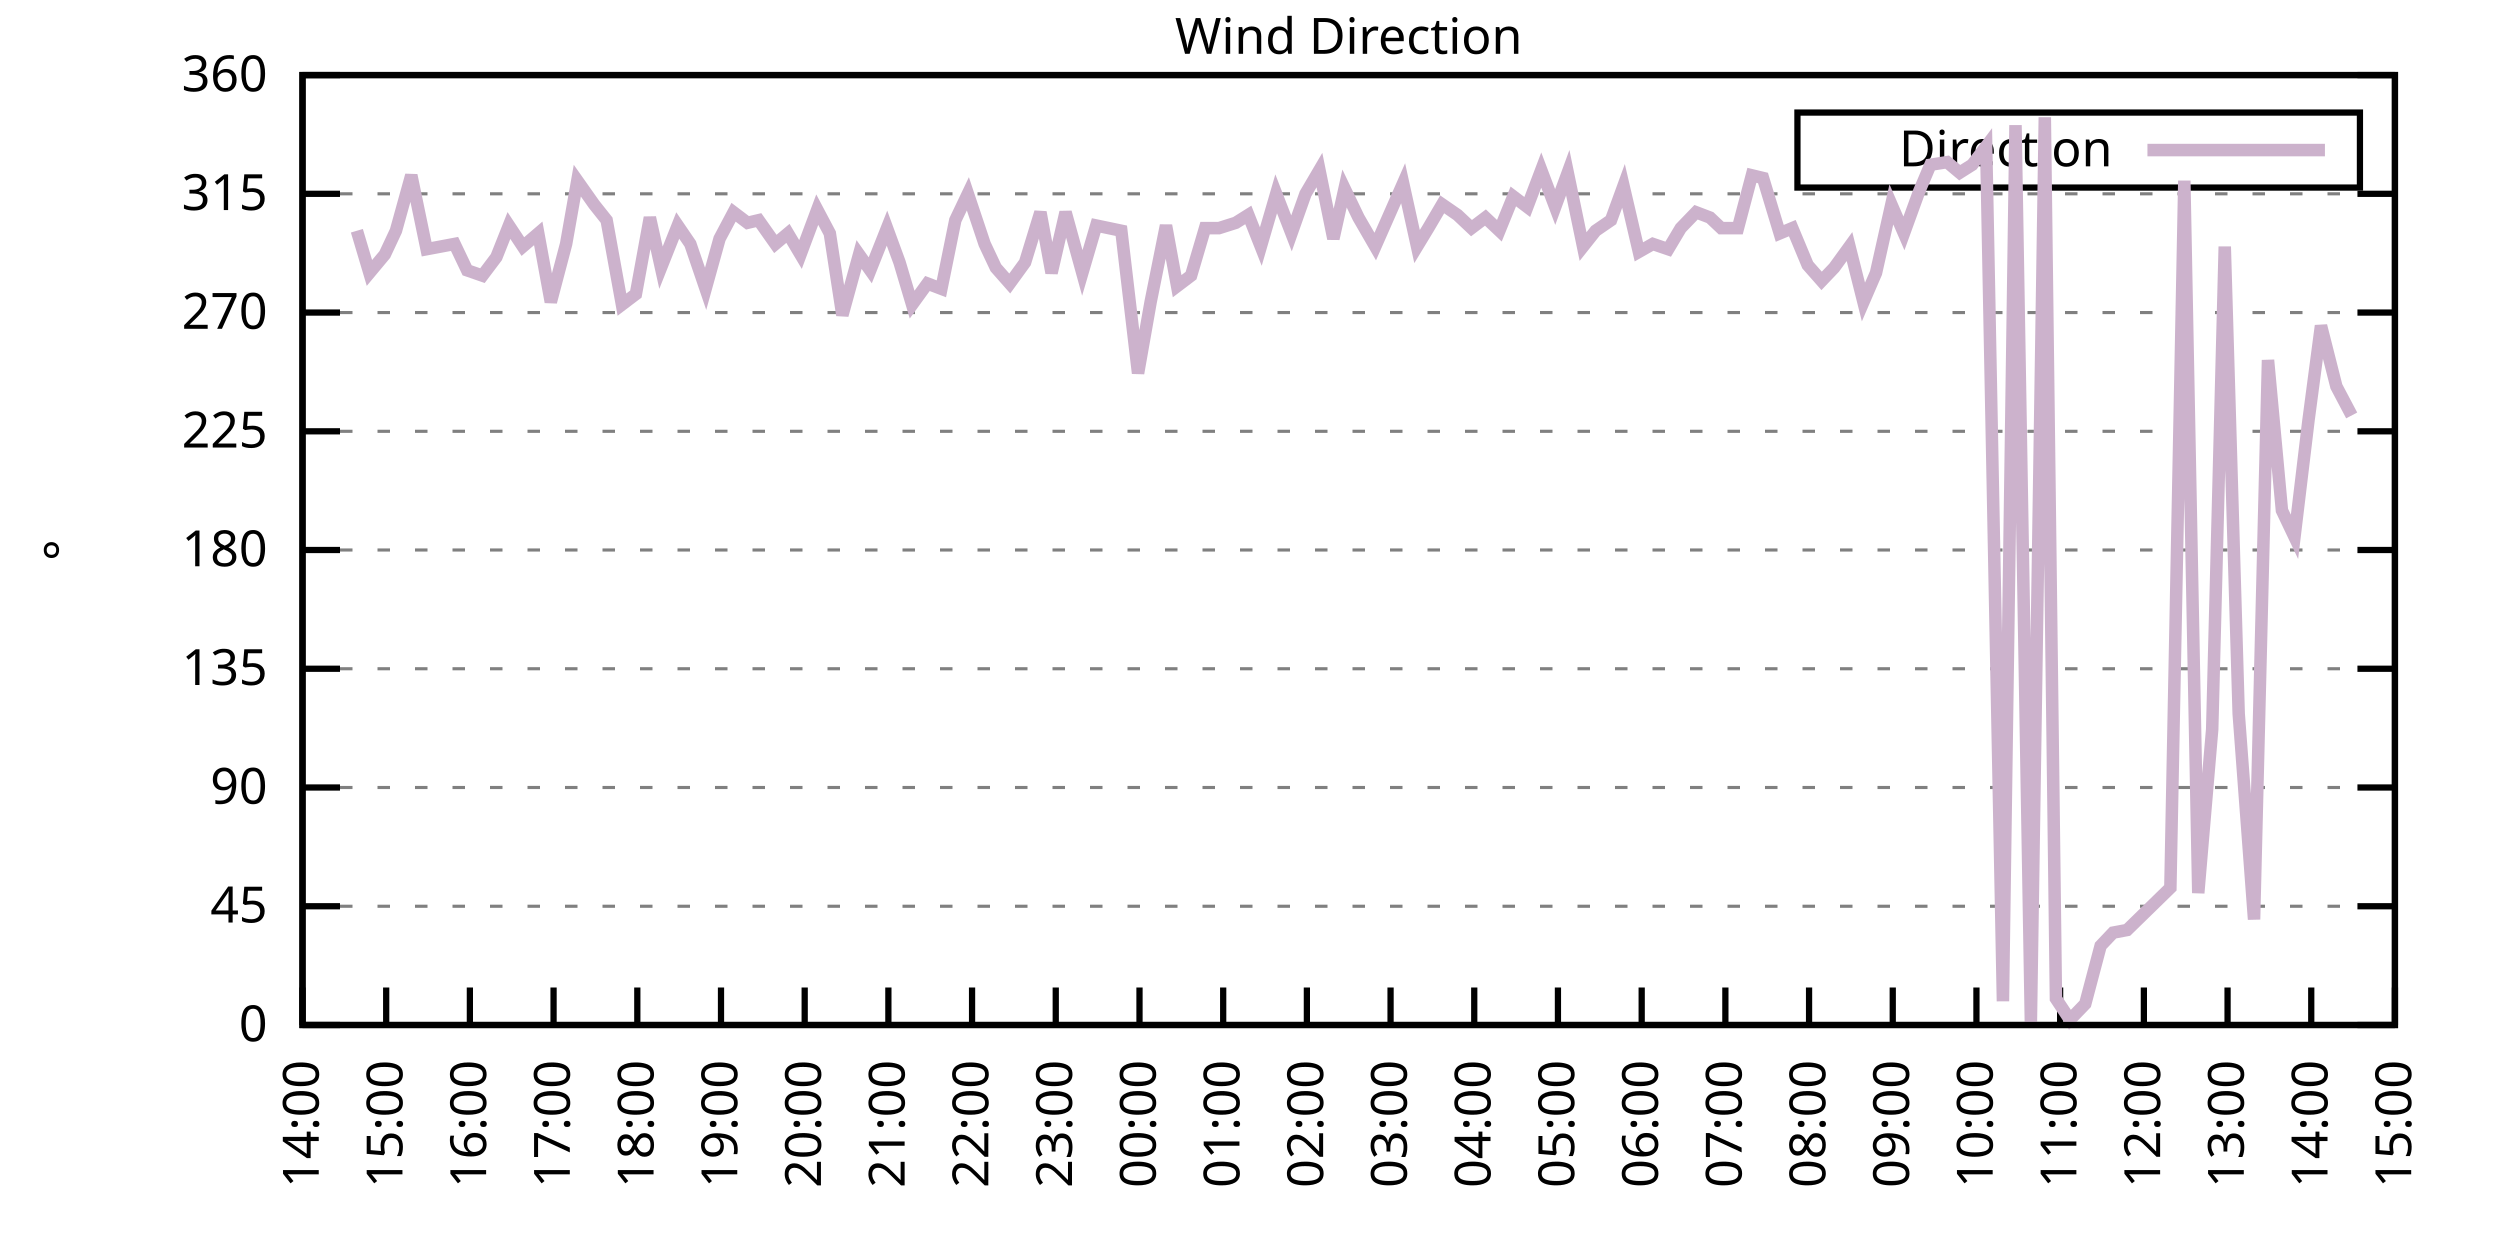
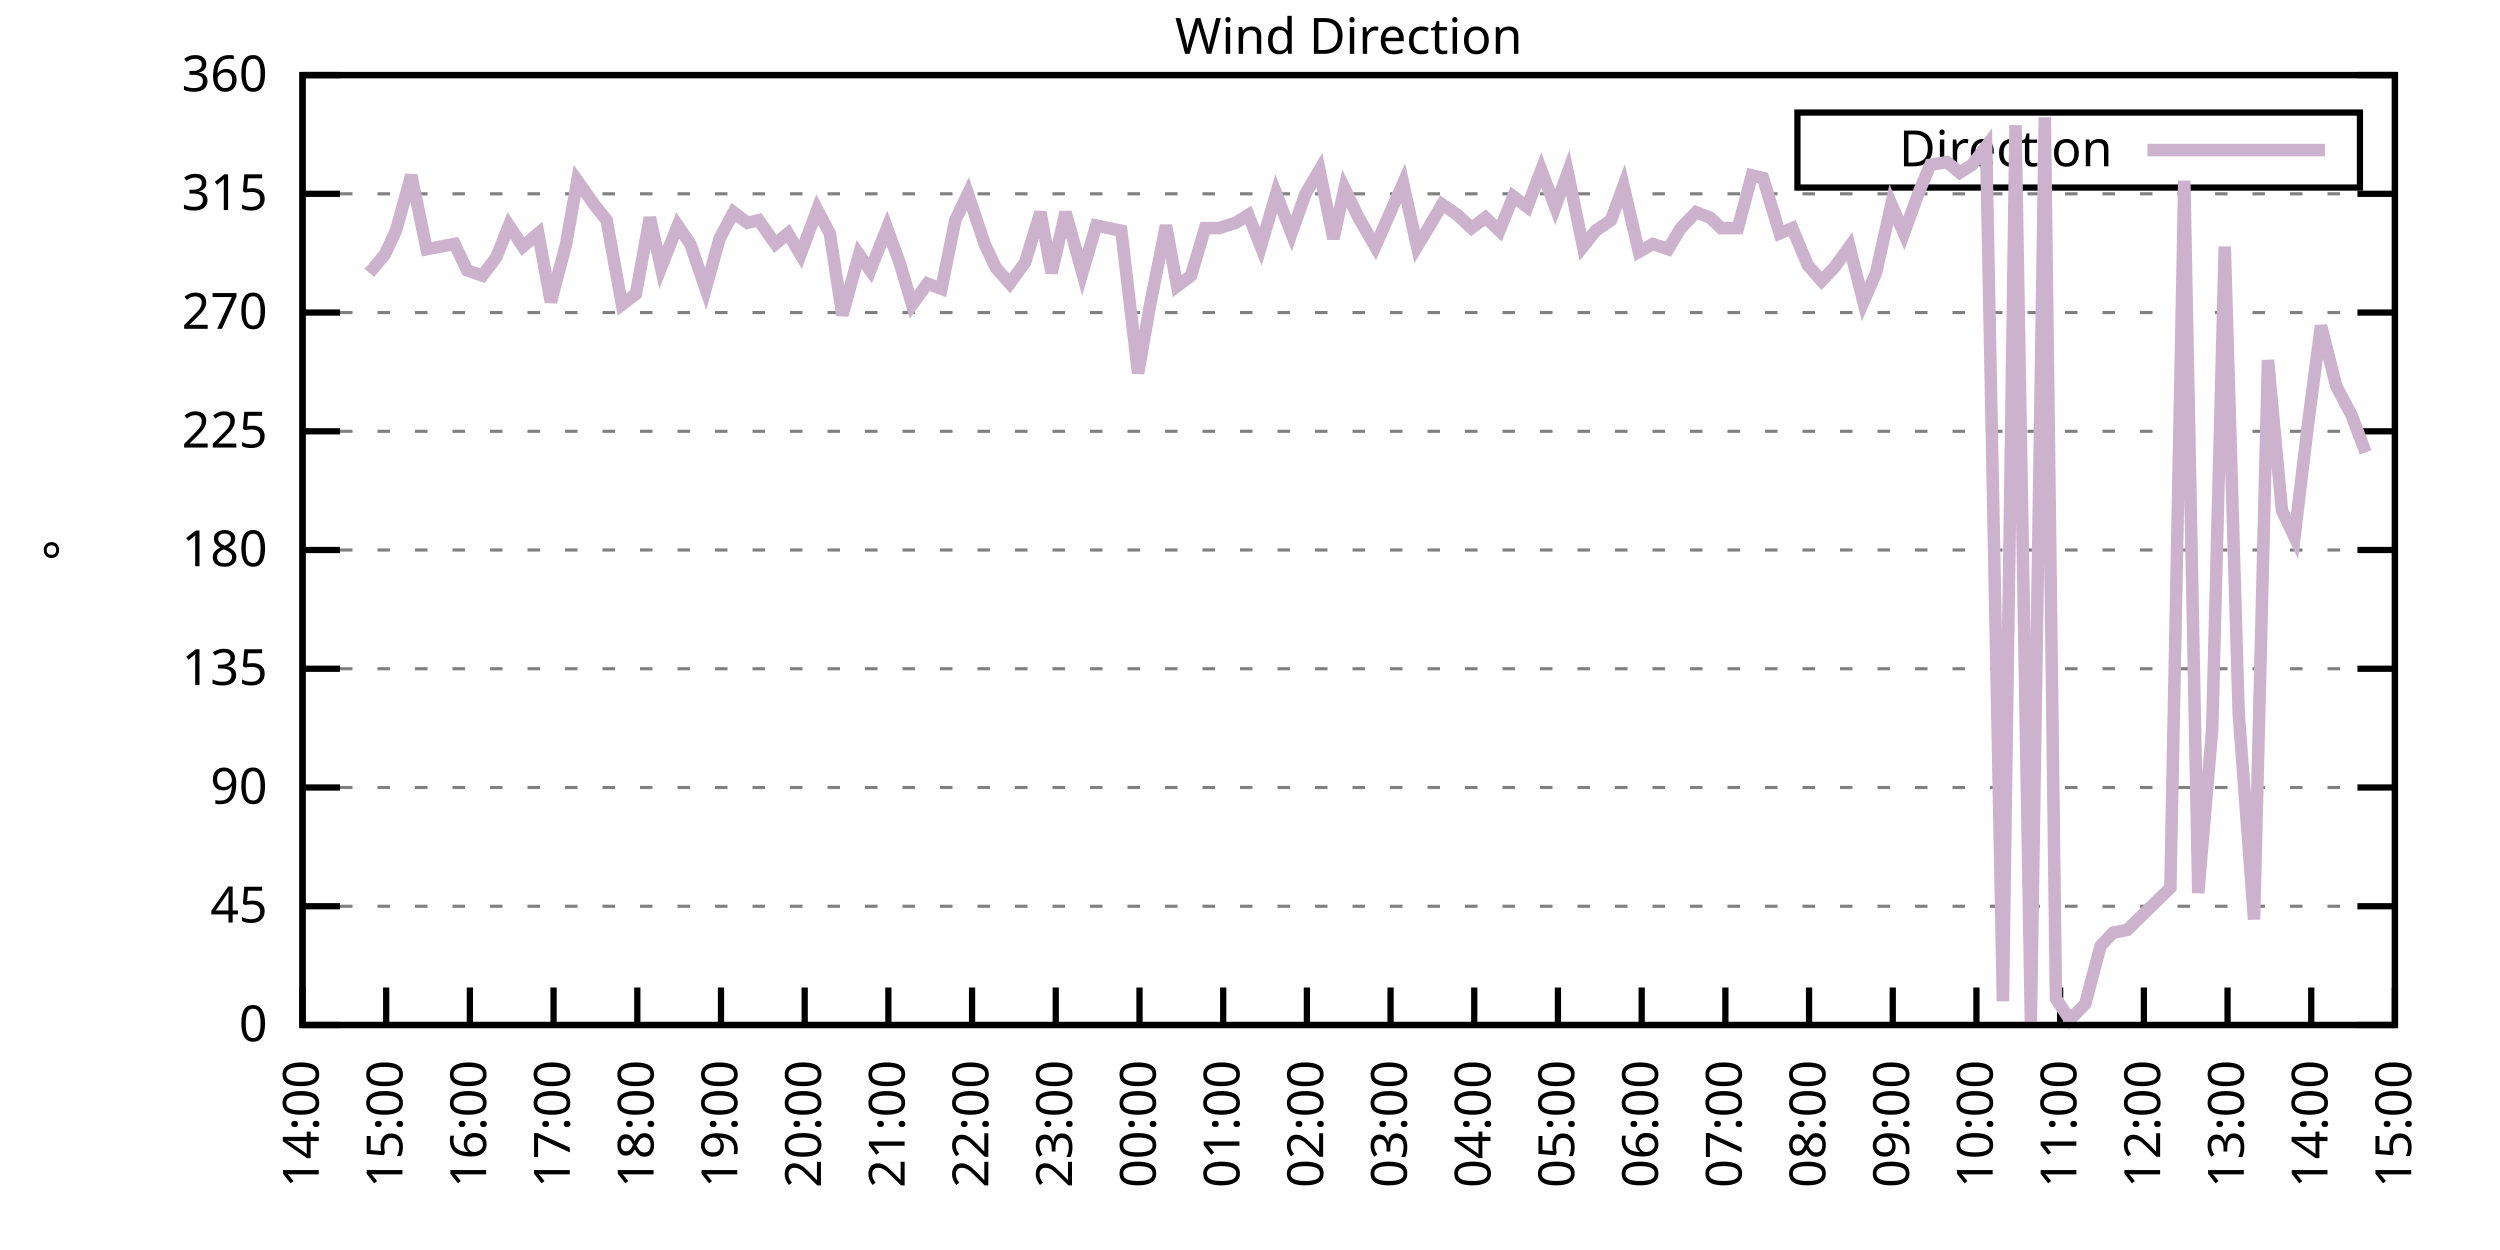
<svg xmlns="http://www.w3.org/2000/svg" xmlns:xlink="http://www.w3.org/1999/xlink" width="400" height="200" viewBox="0 0 400 200">
  <g id="gnuplot_canvas">
    <rect x="0" y="0" width="400" height="200" fill="none" />
    <defs>
      <circle id="gpDot" r="0.5" stroke-width="0.5" stroke="currentColor" />
      <path id="gpPt0" stroke-width="0.333" stroke="currentColor" d="M-1,0 h2 M0,-1 v2" />
      <path id="gpPt1" stroke-width="0.333" stroke="currentColor" d="M-1,-1 L1,1 M1,-1 L-1,1" />
      <path id="gpPt2" stroke-width="0.333" stroke="currentColor" d="M-1,0 L1,0 M0,-1 L0,1 M-1,-1 L1,1 M-1,1 L1,-1" />
      <rect id="gpPt3" stroke-width="0.333" stroke="currentColor" x="-1" y="-1" width="2" height="2" />
      <rect id="gpPt4" stroke-width="0.333" stroke="currentColor" fill="currentColor" x="-1" y="-1" width="2" height="2" />
      <circle id="gpPt5" stroke-width="0.333" stroke="currentColor" cx="0" cy="0" r="1" />
      <use xlink:href="#gpPt5" id="gpPt6" fill="currentColor" stroke="none" />
      <path id="gpPt7" stroke-width="0.333" stroke="currentColor" d="M0,-1.33 L-1.33,0.67 L1.33,0.67 z" />
      <use xlink:href="#gpPt7" id="gpPt8" fill="currentColor" stroke="none" />
      <use xlink:href="#gpPt7" id="gpPt9" stroke="currentColor" transform="rotate(180)" />
      <use xlink:href="#gpPt9" id="gpPt10" fill="currentColor" stroke="none" />
      <use xlink:href="#gpPt3" id="gpPt11" stroke="currentColor" transform="rotate(45)" />
      <use xlink:href="#gpPt11" id="gpPt12" fill="currentColor" stroke="none" />
      <path id="gpPt13" stroke-width="0.333" stroke="currentColor" d="M0,1.330 L1.265,0.411 L0.782,-1.067 L-0.782,-1.076 L-1.265,0.411 z" />
      <use xlink:href="#gpPt13" id="gpPt14" fill="currentColor" stroke="none" />
      <filter id="textbox" filterUnits="objectBoundingBox" x="0" y="0" height="1" width="1">
        <feFlood flood-color="white" flood-opacity="1" result="bgnd" />
        <feComposite in="SourceGraphic" in2="bgnd" operator="atop" />
      </filter>
      <filter id="greybox" filterUnits="objectBoundingBox" x="0" y="0" height="1" width="1">
        <feFlood flood-color="lightgrey" flood-opacity="1" result="grey" />
        <feComposite in="SourceGraphic" in2="grey" operator="atop" />
      </filter>
    </defs>
    <g fill="none" color="white" stroke="currentColor" stroke-width="1.00" stroke-linecap="butt" stroke-linejoin="miter">
</g>
    <g fill="none" color="black" stroke="currentColor" stroke-width="1.00" stroke-linecap="butt" stroke-linejoin="miter">
      <g stroke="none" shape-rendering="crispEdges">
        <polygon fill="rgb(255, 255, 255)" points="48.40,164.00 383.18,164.00 383.18,12.02 48.40,12.02 " />
      </g>
    </g>
    <g fill="none" color="black" stroke="currentColor" stroke-width="1.00" stroke-linecap="butt" stroke-linejoin="miter">
</g>
    <g fill="none" color="black" stroke="black" stroke-width="0.50" stroke-linecap="butt" stroke-linejoin="miter">
</g>
    <g fill="none" color="gray" stroke="currentColor" stroke-width="0.50" stroke-linecap="butt" stroke-linejoin="miter">
      <path stroke="gray" stroke-dasharray="2,4" class="gridline" d="M48.40,164.00 L383.19,164.00  " />
    </g>
    <g fill="none" color="gray" stroke="gray" stroke-width="1.00" stroke-linecap="butt" stroke-linejoin="miter">
</g>
    <g fill="none" color="black" stroke="currentColor" stroke-width="1.00" stroke-linecap="butt" stroke-linejoin="miter">
      <path stroke="black" d="M48.40,164.00 L54.40,164.00 M383.19,164.00 L377.19,164.00  " />
      <g transform="translate(42.80,166.60)" stroke="none" fill="black" font-family="Sans" font-size="8.00" text-anchor="end">
        <text>
          <tspan font-family="Sans"> 0</tspan>
        </text>
      </g>
    </g>
    <g fill="none" color="black" stroke="currentColor" stroke-width="1.00" stroke-linecap="butt" stroke-linejoin="miter">
</g>
    <g fill="none" color="black" stroke="black" stroke-width="0.50" stroke-linecap="butt" stroke-linejoin="miter">
</g>
    <g fill="none" color="gray" stroke="currentColor" stroke-width="0.50" stroke-linecap="butt" stroke-linejoin="miter">
      <path stroke="gray" stroke-dasharray="2,4" class="gridline" d="M48.40,145.00 L383.19,145.00  " />
    </g>
    <g fill="none" color="gray" stroke="gray" stroke-width="1.00" stroke-linecap="butt" stroke-linejoin="miter">
</g>
    <g fill="none" color="black" stroke="currentColor" stroke-width="1.00" stroke-linecap="butt" stroke-linejoin="miter">
      <path stroke="black" d="M48.40,145.00 L54.40,145.00 M383.19,145.00 L377.19,145.00  " />
      <g transform="translate(42.80,147.60)" stroke="none" fill="black" font-family="Sans" font-size="8.00" text-anchor="end">
        <text>
          <tspan font-family="Sans"> 45</tspan>
        </text>
      </g>
    </g>
    <g fill="none" color="black" stroke="currentColor" stroke-width="1.00" stroke-linecap="butt" stroke-linejoin="miter">
</g>
    <g fill="none" color="black" stroke="black" stroke-width="0.50" stroke-linecap="butt" stroke-linejoin="miter">
</g>
    <g fill="none" color="gray" stroke="currentColor" stroke-width="0.50" stroke-linecap="butt" stroke-linejoin="miter">
      <path stroke="gray" stroke-dasharray="2,4" class="gridline" d="M48.40,126.00 L383.19,126.00  " />
    </g>
    <g fill="none" color="gray" stroke="gray" stroke-width="1.00" stroke-linecap="butt" stroke-linejoin="miter">
</g>
    <g fill="none" color="black" stroke="currentColor" stroke-width="1.00" stroke-linecap="butt" stroke-linejoin="miter">
      <path stroke="black" d="M48.40,126.00 L54.40,126.00 M383.19,126.00 L377.19,126.00  " />
      <g transform="translate(42.80,128.60)" stroke="none" fill="black" font-family="Sans" font-size="8.00" text-anchor="end">
        <text>
          <tspan font-family="Sans"> 90</tspan>
        </text>
      </g>
    </g>
    <g fill="none" color="black" stroke="currentColor" stroke-width="1.00" stroke-linecap="butt" stroke-linejoin="miter">
</g>
    <g fill="none" color="black" stroke="black" stroke-width="0.50" stroke-linecap="butt" stroke-linejoin="miter">
</g>
    <g fill="none" color="gray" stroke="currentColor" stroke-width="0.50" stroke-linecap="butt" stroke-linejoin="miter">
      <path stroke="gray" stroke-dasharray="2,4" class="gridline" d="M48.40,107.00 L383.19,107.00  " />
    </g>
    <g fill="none" color="gray" stroke="gray" stroke-width="1.00" stroke-linecap="butt" stroke-linejoin="miter">
</g>
    <g fill="none" color="black" stroke="currentColor" stroke-width="1.00" stroke-linecap="butt" stroke-linejoin="miter">
      <path stroke="black" d="M48.40,107.00 L54.40,107.00 M383.19,107.00 L377.19,107.00  " />
      <g transform="translate(42.80,109.60)" stroke="none" fill="black" font-family="Sans" font-size="8.00" text-anchor="end">
        <text>
          <tspan font-family="Sans"> 135</tspan>
        </text>
      </g>
    </g>
    <g fill="none" color="black" stroke="currentColor" stroke-width="1.00" stroke-linecap="butt" stroke-linejoin="miter">
</g>
    <g fill="none" color="black" stroke="black" stroke-width="0.50" stroke-linecap="butt" stroke-linejoin="miter">
</g>
    <g fill="none" color="gray" stroke="currentColor" stroke-width="0.50" stroke-linecap="butt" stroke-linejoin="miter">
      <path stroke="gray" stroke-dasharray="2,4" class="gridline" d="M48.40,88.00 L383.19,88.00  " />
    </g>
    <g fill="none" color="gray" stroke="gray" stroke-width="1.00" stroke-linecap="butt" stroke-linejoin="miter">
</g>
    <g fill="none" color="black" stroke="currentColor" stroke-width="1.00" stroke-linecap="butt" stroke-linejoin="miter">
      <path stroke="black" d="M48.40,88.00 L54.40,88.00 M383.19,88.00 L377.19,88.00  " />
      <g transform="translate(42.80,90.60)" stroke="none" fill="black" font-family="Sans" font-size="8.00" text-anchor="end">
        <text>
          <tspan font-family="Sans"> 180</tspan>
        </text>
      </g>
    </g>
    <g fill="none" color="black" stroke="currentColor" stroke-width="1.00" stroke-linecap="butt" stroke-linejoin="miter">
</g>
    <g fill="none" color="black" stroke="black" stroke-width="0.50" stroke-linecap="butt" stroke-linejoin="miter">
</g>
    <g fill="none" color="gray" stroke="currentColor" stroke-width="0.50" stroke-linecap="butt" stroke-linejoin="miter">
      <path stroke="gray" stroke-dasharray="2,4" class="gridline" d="M48.40,69.01 L383.19,69.01  " />
    </g>
    <g fill="none" color="gray" stroke="gray" stroke-width="1.00" stroke-linecap="butt" stroke-linejoin="miter">
</g>
    <g fill="none" color="black" stroke="currentColor" stroke-width="1.00" stroke-linecap="butt" stroke-linejoin="miter">
      <path stroke="black" d="M48.40,69.01 L54.40,69.01 M383.19,69.01 L377.19,69.01  " />
      <g transform="translate(42.80,71.61)" stroke="none" fill="black" font-family="Sans" font-size="8.00" text-anchor="end">
        <text>
          <tspan font-family="Sans"> 225</tspan>
        </text>
      </g>
    </g>
    <g fill="none" color="black" stroke="currentColor" stroke-width="1.00" stroke-linecap="butt" stroke-linejoin="miter">
</g>
    <g fill="none" color="black" stroke="black" stroke-width="0.50" stroke-linecap="butt" stroke-linejoin="miter">
</g>
    <g fill="none" color="gray" stroke="currentColor" stroke-width="0.50" stroke-linecap="butt" stroke-linejoin="miter">
      <path stroke="gray" stroke-dasharray="2,4" class="gridline" d="M48.40,50.01 L383.19,50.01  " />
    </g>
    <g fill="none" color="gray" stroke="gray" stroke-width="1.00" stroke-linecap="butt" stroke-linejoin="miter">
</g>
    <g fill="none" color="black" stroke="currentColor" stroke-width="1.00" stroke-linecap="butt" stroke-linejoin="miter">
      <path stroke="black" d="M48.40,50.01 L54.40,50.01 M383.19,50.01 L377.19,50.01  " />
      <g transform="translate(42.80,52.61)" stroke="none" fill="black" font-family="Sans" font-size="8.00" text-anchor="end">
        <text>
          <tspan font-family="Sans"> 270</tspan>
        </text>
      </g>
    </g>
    <g fill="none" color="black" stroke="currentColor" stroke-width="1.00" stroke-linecap="butt" stroke-linejoin="miter">
</g>
    <g fill="none" color="black" stroke="black" stroke-width="0.50" stroke-linecap="butt" stroke-linejoin="miter">
</g>
    <g fill="none" color="gray" stroke="currentColor" stroke-width="0.50" stroke-linecap="butt" stroke-linejoin="miter">
      <path stroke="gray" stroke-dasharray="2,4" class="gridline" d="M48.40,31.01 L383.19,31.01  " />
    </g>
    <g fill="none" color="gray" stroke="gray" stroke-width="1.00" stroke-linecap="butt" stroke-linejoin="miter">
</g>
    <g fill="none" color="black" stroke="currentColor" stroke-width="1.00" stroke-linecap="butt" stroke-linejoin="miter">
      <path stroke="black" d="M48.40,31.01 L54.40,31.01 M383.19,31.01 L377.19,31.01  " />
      <g transform="translate(42.80,33.61)" stroke="none" fill="black" font-family="Sans" font-size="8.00" text-anchor="end">
        <text>
          <tspan font-family="Sans"> 315</tspan>
        </text>
      </g>
    </g>
    <g fill="none" color="black" stroke="currentColor" stroke-width="1.00" stroke-linecap="butt" stroke-linejoin="miter">
</g>
    <g fill="none" color="black" stroke="black" stroke-width="0.50" stroke-linecap="butt" stroke-linejoin="miter">
</g>
    <g fill="none" color="gray" stroke="currentColor" stroke-width="0.50" stroke-linecap="butt" stroke-linejoin="miter">
      <path stroke="gray" stroke-dasharray="2,4" class="gridline" d="M48.40,12.01 L383.19,12.01  " />
    </g>
    <g fill="none" color="gray" stroke="gray" stroke-width="1.00" stroke-linecap="butt" stroke-linejoin="miter">
</g>
    <g fill="none" color="black" stroke="currentColor" stroke-width="1.00" stroke-linecap="butt" stroke-linejoin="miter">
      <path stroke="black" d="M48.40,12.01 L54.40,12.01 M383.19,12.01 L377.19,12.01  " />
      <g transform="translate(42.80,14.61)" stroke="none" fill="black" font-family="Sans" font-size="8.00" text-anchor="end">
        <text>
          <tspan font-family="Sans"> 360</tspan>
        </text>
      </g>
    </g>
    <g fill="none" color="black" stroke="currentColor" stroke-width="1.00" stroke-linecap="butt" stroke-linejoin="miter">
      <path stroke="black" d="M48.40,164.00 L48.40,158.00  " />
      <g transform="translate(51.00,169.60) rotate(270.00)" stroke="none" fill="black" font-family="Sans" font-size="8.00" text-anchor="end">
        <text>
          <tspan font-family="Sans">14:00</tspan>
        </text>
      </g>
    </g>
    <g fill="none" color="black" stroke="currentColor" stroke-width="1.00" stroke-linecap="butt" stroke-linejoin="miter">
      <path stroke="black" d="M61.79,164.00 L61.79,158.00  " />
      <g transform="translate(64.39,169.60) rotate(270.00)" stroke="none" fill="black" font-family="Sans" font-size="8.00" text-anchor="end">
        <text>
          <tspan font-family="Sans">15:00</tspan>
        </text>
      </g>
    </g>
    <g fill="none" color="black" stroke="currentColor" stroke-width="1.00" stroke-linecap="butt" stroke-linejoin="miter">
      <path stroke="black" d="M75.18,164.00 L75.18,158.00  " />
      <g transform="translate(77.78,169.60) rotate(270.00)" stroke="none" fill="black" font-family="Sans" font-size="8.00" text-anchor="end">
        <text>
          <tspan font-family="Sans">16:00</tspan>
        </text>
      </g>
    </g>
    <g fill="none" color="black" stroke="currentColor" stroke-width="1.00" stroke-linecap="butt" stroke-linejoin="miter">
      <path stroke="black" d="M88.57,164.00 L88.57,158.00  " />
      <g transform="translate(91.17,169.60) rotate(270.00)" stroke="none" fill="black" font-family="Sans" font-size="8.00" text-anchor="end">
        <text>
          <tspan font-family="Sans">17:00</tspan>
        </text>
      </g>
    </g>
    <g fill="none" color="black" stroke="currentColor" stroke-width="1.00" stroke-linecap="butt" stroke-linejoin="miter">
      <path stroke="black" d="M101.97,164.00 L101.97,158.00  " />
      <g transform="translate(104.57,169.60) rotate(270.00)" stroke="none" fill="black" font-family="Sans" font-size="8.00" text-anchor="end">
        <text>
          <tspan font-family="Sans">18:00</tspan>
        </text>
      </g>
    </g>
    <g fill="none" color="black" stroke="currentColor" stroke-width="1.00" stroke-linecap="butt" stroke-linejoin="miter">
      <path stroke="black" d="M115.36,164.00 L115.36,158.00  " />
      <g transform="translate(117.96,169.60) rotate(270.00)" stroke="none" fill="black" font-family="Sans" font-size="8.00" text-anchor="end">
        <text>
          <tspan font-family="Sans">19:00</tspan>
        </text>
      </g>
    </g>
    <g fill="none" color="black" stroke="currentColor" stroke-width="1.00" stroke-linecap="butt" stroke-linejoin="miter">
      <path stroke="black" d="M128.75,164.00 L128.75,158.00  " />
      <g transform="translate(131.35,169.60) rotate(270.00)" stroke="none" fill="black" font-family="Sans" font-size="8.00" text-anchor="end">
        <text>
          <tspan font-family="Sans">20:00</tspan>
        </text>
      </g>
    </g>
    <g fill="none" color="black" stroke="currentColor" stroke-width="1.00" stroke-linecap="butt" stroke-linejoin="miter">
      <path stroke="black" d="M142.14,164.00 L142.14,158.00  " />
      <g transform="translate(144.74,169.60) rotate(270.00)" stroke="none" fill="black" font-family="Sans" font-size="8.00" text-anchor="end">
        <text>
          <tspan font-family="Sans">21:00</tspan>
        </text>
      </g>
    </g>
    <g fill="none" color="black" stroke="currentColor" stroke-width="1.00" stroke-linecap="butt" stroke-linejoin="miter">
      <path stroke="black" d="M155.53,164.00 L155.53,158.00  " />
      <g transform="translate(158.13,169.60) rotate(270.00)" stroke="none" fill="black" font-family="Sans" font-size="8.00" text-anchor="end">
        <text>
          <tspan font-family="Sans">22:00</tspan>
        </text>
      </g>
    </g>
    <g fill="none" color="black" stroke="currentColor" stroke-width="1.00" stroke-linecap="butt" stroke-linejoin="miter">
      <path stroke="black" d="M168.92,164.00 L168.92,158.00  " />
      <g transform="translate(171.52,169.60) rotate(270.00)" stroke="none" fill="black" font-family="Sans" font-size="8.00" text-anchor="end">
        <text>
          <tspan font-family="Sans">23:00</tspan>
        </text>
      </g>
    </g>
    <g fill="none" color="black" stroke="currentColor" stroke-width="1.00" stroke-linecap="butt" stroke-linejoin="miter">
      <path stroke="black" d="M182.32,164.00 L182.32,158.00  " />
      <g transform="translate(184.92,169.60) rotate(270.00)" stroke="none" fill="black" font-family="Sans" font-size="8.00" text-anchor="end">
        <text>
          <tspan font-family="Sans">00:00</tspan>
        </text>
      </g>
    </g>
    <g fill="none" color="black" stroke="currentColor" stroke-width="1.00" stroke-linecap="butt" stroke-linejoin="miter">
      <path stroke="black" d="M195.71,164.00 L195.71,158.00  " />
      <g transform="translate(198.31,169.60) rotate(270.00)" stroke="none" fill="black" font-family="Sans" font-size="8.00" text-anchor="end">
        <text>
          <tspan font-family="Sans">01:00</tspan>
        </text>
      </g>
    </g>
    <g fill="none" color="black" stroke="currentColor" stroke-width="1.00" stroke-linecap="butt" stroke-linejoin="miter">
      <path stroke="black" d="M209.10,164.00 L209.10,158.00  " />
      <g transform="translate(211.70,169.60) rotate(270.00)" stroke="none" fill="black" font-family="Sans" font-size="8.00" text-anchor="end">
        <text>
          <tspan font-family="Sans">02:00</tspan>
        </text>
      </g>
    </g>
    <g fill="none" color="black" stroke="currentColor" stroke-width="1.00" stroke-linecap="butt" stroke-linejoin="miter">
      <path stroke="black" d="M222.49,164.00 L222.49,158.00  " />
      <g transform="translate(225.09,169.60) rotate(270.00)" stroke="none" fill="black" font-family="Sans" font-size="8.00" text-anchor="end">
        <text>
          <tspan font-family="Sans">03:00</tspan>
        </text>
      </g>
    </g>
    <g fill="none" color="black" stroke="currentColor" stroke-width="1.00" stroke-linecap="butt" stroke-linejoin="miter">
      <path stroke="black" d="M235.88,164.00 L235.88,158.00  " />
      <g transform="translate(238.48,169.60) rotate(270.00)" stroke="none" fill="black" font-family="Sans" font-size="8.00" text-anchor="end">
        <text>
          <tspan font-family="Sans">04:00</tspan>
        </text>
      </g>
    </g>
    <g fill="none" color="black" stroke="currentColor" stroke-width="1.00" stroke-linecap="butt" stroke-linejoin="miter">
      <path stroke="black" d="M249.27,164.00 L249.27,158.00  " />
      <g transform="translate(251.87,169.60) rotate(270.00)" stroke="none" fill="black" font-family="Sans" font-size="8.00" text-anchor="end">
        <text>
          <tspan font-family="Sans">05:00</tspan>
        </text>
      </g>
    </g>
    <g fill="none" color="black" stroke="currentColor" stroke-width="1.00" stroke-linecap="butt" stroke-linejoin="miter">
      <path stroke="black" d="M262.67,164.00 L262.67,158.00  " />
      <g transform="translate(265.27,169.60) rotate(270.00)" stroke="none" fill="black" font-family="Sans" font-size="8.00" text-anchor="end">
        <text>
          <tspan font-family="Sans">06:00</tspan>
        </text>
      </g>
    </g>
    <g fill="none" color="black" stroke="currentColor" stroke-width="1.00" stroke-linecap="butt" stroke-linejoin="miter">
      <path stroke="black" d="M276.06,164.00 L276.06,158.00  " />
      <g transform="translate(278.66,169.60) rotate(270.00)" stroke="none" fill="black" font-family="Sans" font-size="8.00" text-anchor="end">
        <text>
          <tspan font-family="Sans">07:00</tspan>
        </text>
      </g>
    </g>
    <g fill="none" color="black" stroke="currentColor" stroke-width="1.00" stroke-linecap="butt" stroke-linejoin="miter">
      <path stroke="black" d="M289.45,164.00 L289.45,158.00  " />
      <g transform="translate(292.05,169.60) rotate(270.00)" stroke="none" fill="black" font-family="Sans" font-size="8.00" text-anchor="end">
        <text>
          <tspan font-family="Sans">08:00</tspan>
        </text>
      </g>
    </g>
    <g fill="none" color="black" stroke="currentColor" stroke-width="1.00" stroke-linecap="butt" stroke-linejoin="miter">
      <path stroke="black" d="M302.84,164.00 L302.84,158.00  " />
      <g transform="translate(305.44,169.60) rotate(270.00)" stroke="none" fill="black" font-family="Sans" font-size="8.00" text-anchor="end">
        <text>
          <tspan font-family="Sans">09:00</tspan>
        </text>
      </g>
    </g>
    <g fill="none" color="black" stroke="currentColor" stroke-width="1.00" stroke-linecap="butt" stroke-linejoin="miter">
      <path stroke="black" d="M316.23,164.00 L316.23,158.00  " />
      <g transform="translate(318.83,169.60) rotate(270.00)" stroke="none" fill="black" font-family="Sans" font-size="8.00" text-anchor="end">
        <text>
          <tspan font-family="Sans">10:00</tspan>
        </text>
      </g>
    </g>
    <g fill="none" color="black" stroke="currentColor" stroke-width="1.00" stroke-linecap="butt" stroke-linejoin="miter">
      <path stroke="black" d="M329.62,164.00 L329.62,158.00  " />
      <g transform="translate(332.22,169.60) rotate(270.00)" stroke="none" fill="black" font-family="Sans" font-size="8.00" text-anchor="end">
        <text>
          <tspan font-family="Sans">11:00</tspan>
        </text>
      </g>
    </g>
    <g fill="none" color="black" stroke="currentColor" stroke-width="1.00" stroke-linecap="butt" stroke-linejoin="miter">
      <path stroke="black" d="M343.02,164.00 L343.02,158.00  " />
      <g transform="translate(345.62,169.60) rotate(270.00)" stroke="none" fill="black" font-family="Sans" font-size="8.00" text-anchor="end">
        <text>
          <tspan font-family="Sans">12:00</tspan>
        </text>
      </g>
    </g>
    <g fill="none" color="black" stroke="currentColor" stroke-width="1.00" stroke-linecap="butt" stroke-linejoin="miter">
      <path stroke="black" d="M356.41,164.00 L356.41,158.00  " />
      <g transform="translate(359.01,169.60) rotate(270.00)" stroke="none" fill="black" font-family="Sans" font-size="8.00" text-anchor="end">
        <text>
          <tspan font-family="Sans">13:00</tspan>
        </text>
      </g>
    </g>
    <g fill="none" color="black" stroke="currentColor" stroke-width="1.00" stroke-linecap="butt" stroke-linejoin="miter">
      <path stroke="black" d="M369.80,164.00 L369.80,158.00  " />
      <g transform="translate(372.40,169.60) rotate(270.00)" stroke="none" fill="black" font-family="Sans" font-size="8.00" text-anchor="end">
        <text>
          <tspan font-family="Sans">14:00</tspan>
        </text>
      </g>
    </g>
    <g fill="none" color="black" stroke="currentColor" stroke-width="1.00" stroke-linecap="butt" stroke-linejoin="miter">
      <path stroke="black" d="M383.19,164.00 L383.19,158.00  " />
      <g transform="translate(385.79,169.60) rotate(270.00)" stroke="none" fill="black" font-family="Sans" font-size="8.00" text-anchor="end">
        <text>
          <tspan font-family="Sans">15:00</tspan>
        </text>
      </g>
    </g>
    <g fill="none" color="black" stroke="currentColor" stroke-width="1.00" stroke-linecap="butt" stroke-linejoin="miter">
</g>
    <g fill="none" color="black" stroke="currentColor" stroke-width="1.00" stroke-linecap="butt" stroke-linejoin="miter">
      <path stroke="black" d="M48.40,12.01 L48.40,164.00 L383.19,164.00 L383.19,12.01 L48.40,12.01 Z  " />
    </g>
    <g fill="none" color="black" stroke="currentColor" stroke-width="1.00" stroke-linecap="butt" stroke-linejoin="miter">
</g>
    <g fill="none" color="black" stroke="currentColor" stroke-width="1.00" stroke-linecap="butt" stroke-linejoin="miter">
      <path stroke="black" d="M287.59,30.01 L287.59,18.01 L377.59,18.01 L377.59,30.01 L287.59,30.01 Z  " />
    </g>
    <g id="Wind_direction_plot_1">
      <g fill="none" color="white" stroke="black" stroke-width="2.00" stroke-linecap="butt" stroke-linejoin="miter">
</g>
      <g fill="none" color="black" stroke="currentColor" stroke-width="2.00" stroke-linecap="butt" stroke-linejoin="miter">
        <g transform="translate(337.99,26.61)" stroke="none" fill="black" font-family="Sans" font-size="8.00" text-anchor="end">
          <text>
            <tspan font-family="Sans">Direction</tspan>
          </text>
        </g>
      </g>
      <g fill="none" color="black" stroke="currentColor" stroke-width="2.00" stroke-linecap="butt" stroke-linejoin="miter">
-         <path stroke="rgb(204, 178, 204)" d="M343.59,24.01 L371.99,24.01 M57.10,36.92 L59.11,43.67 L61.57,40.72 L63.35,36.92 L65.81,28.05 L68.26,39.87   L70.50,39.45 L72.73,39.03 L74.74,43.25 L77.19,44.10 L79.42,41.14 L81.43,36.08 L83.66,39.45 L86.12,37.34   L88.13,48.32 L90.58,39.03 L92.37,28.90 L95.05,32.70 L97.06,35.23 L99.51,48.74 L101.74,47.05 L103.98,34.81   L105.76,42.83 L108.44,36.08 L110.45,39.03 L112.90,46.21 L115.13,38.19 L117.37,33.96 L119.60,35.65 L121.38,35.23   L124.06,39.03 L126.07,37.34 L128.08,40.72 L130.76,33.54 L132.77,37.34 L134.78,50.43 L137.45,40.72 L139.24,43.25   L141.92,36.50 L143.93,41.99 L145.94,48.74 L148.39,45.36 L150.62,46.21 L152.85,35.23 L154.86,31.01 L157.54,39.03   L159.33,42.83 L161.56,45.36 L164.01,41.99 L166.47,33.96 L168.25,43.67 L170.49,33.96 L173.17,43.67 L175.40,36.08   L177.41,36.50 L179.41,36.92 L182.09,59.72 L184.10,48.32 L186.56,36.08 L188.34,45.79 L190.57,44.10 L192.81,36.50   L195.04,36.50 L197.72,35.65 L199.73,34.39 L201.73,39.45 L204.19,31.01 L206.64,37.34 L208.88,31.01 L211.11,27.21   L213.34,38.19 L215.13,30.16 L217.36,34.81 L220.04,39.45 L222.27,34.39 L224.50,29.32 L226.73,39.45 L228.52,36.50   L230.75,32.70 L233.20,34.39 L235.44,36.50 L237.67,34.81 L239.90,36.92 L242.13,31.43 L244.36,33.12 L246.60,27.21   L248.83,33.12 L250.84,27.63 L253.29,39.45 L255.30,36.92 L257.76,35.23 L259.76,29.74 L262.22,40.30 L264.45,39.03   L266.91,39.87 L268.92,36.50 L271.37,33.96 L273.60,34.81 L275.39,36.50 L278.07,36.50 L280.30,28.05 L282.08,28.48   L284.76,37.34 L286.77,36.50 L289.23,42.41 L291.46,44.94 L293.47,42.83 L295.92,39.45 L298.15,48.32 L300.16,43.67   L302.62,32.70 L304.63,37.34 L307.08,30.59 L308.87,26.36 L311.54,25.94 L313.55,27.63 L315.56,26.36 L317.79,23.41   L320.47,160.20 L322.48,20.03 L324.94,163.58 L327.17,18.77 L328.95,159.78 L331.19,163.16 L333.64,160.62 L336.10,151.33   L338.10,149.22 L340.34,148.80 L347.26,142.05 L349.49,28.90 L351.72,142.89 L353.95,116.71 L355.96,39.45 L358.19,114.18   L360.65,147.11 L362.88,57.61 L365.11,81.67 L367.12,85.89 L369.35,67.32 L371.36,52.12 L373.82,61.83 L376.27,66.47    " />
+         <path stroke="rgb(204, 178, 204)" d="M343.59,24.01 L371.99,24.01 M59.11,43.67 L61.57,40.72 L63.35,36.92 L65.81,28.05 L68.26,39.87 L70.50,39.45   L72.73,39.03 L74.74,43.25 L77.19,44.10 L79.42,41.14 L81.43,36.08 L83.66,39.45 L86.12,37.34 L88.13,48.32   L90.58,39.03 L92.37,28.90 L95.05,32.70 L97.06,35.23 L99.51,48.74 L101.74,47.05 L103.98,34.81 L105.76,42.83   L108.44,36.08 L110.45,39.03 L112.90,46.21 L115.13,38.19 L117.37,33.96 L119.60,35.65 L121.38,35.23 L124.06,39.03   L126.07,37.34 L128.08,40.72 L130.76,33.54 L132.77,37.34 L134.78,50.43 L137.45,40.72 L139.24,43.25 L141.92,36.50   L143.93,41.99 L145.94,48.74 L148.39,45.36 L150.62,46.21 L152.85,35.23 L154.86,31.01 L157.54,39.03 L159.33,42.83   L161.56,45.36 L164.01,41.99 L166.47,33.96 L168.25,43.67 L170.49,33.96 L173.17,43.67 L175.40,36.08 L177.41,36.50   L179.41,36.92 L182.09,59.72 L184.10,48.32 L186.56,36.08 L188.34,45.79 L190.57,44.10 L192.81,36.50 L195.04,36.50   L197.72,35.65 L199.73,34.39 L201.73,39.45 L204.19,31.01 L206.64,37.34 L208.88,31.01 L211.11,27.21 L213.34,38.19   L215.13,30.16 L217.36,34.81 L220.04,39.45 L222.27,34.39 L224.50,29.32 L226.73,39.45 L228.52,36.50 L230.75,32.70   L233.20,34.39 L235.44,36.50 L237.67,34.81 L239.90,36.92 L242.13,31.43 L244.36,33.12 L246.60,27.21 L248.83,33.12   L250.84,27.63 L253.29,39.45 L255.30,36.92 L257.76,35.23 L259.76,29.74 L262.22,40.30 L264.45,39.03 L266.91,39.87   L268.92,36.50 L271.37,33.96 L273.60,34.81 L275.39,36.50 L278.07,36.50 L280.30,28.05 L282.08,28.48 L284.76,37.34   L286.77,36.50 L289.23,42.41 L291.46,44.94 L293.47,42.83 L295.92,39.45 L298.15,48.32 L300.16,43.67 L302.62,32.70   L304.63,37.34 L307.08,30.59 L308.87,26.36 L311.54,25.94 L313.55,27.63 L315.56,26.36 L317.79,23.41 L320.47,160.20   L322.48,20.03 L324.94,163.58 L327.17,18.77 L328.95,159.78 L331.19,163.16 L333.64,160.62 L336.10,151.33 L338.10,149.22   L340.34,148.80 L347.26,142.05 L349.49,28.90 L351.72,142.89 L353.95,116.71 L355.96,39.45 L358.19,114.18 L360.65,147.11   L362.88,57.61 L365.11,81.67 L367.12,85.89 L369.35,67.32 L371.36,52.12 L373.82,61.83 L376.27,66.47 L378.50,72.38    " />
      </g>
    </g>
    <g fill="none" color="black" stroke="currentColor" stroke-width="2.00" stroke-linecap="butt" stroke-linejoin="miter">
</g>
    <g fill="none" color="black" stroke="black" stroke-width="1.00" stroke-linecap="butt" stroke-linejoin="miter">
</g>
    <g fill="none" color="black" stroke="currentColor" stroke-width="1.00" stroke-linecap="butt" stroke-linejoin="miter">
      <path stroke="black" d="M48.40,12.01 L48.40,164.00 L383.19,164.00 L383.19,12.01 L48.40,12.01 Z  " />
      <g transform="translate(12.80,88.01) rotate(270.00)" stroke="none" fill="black" font-family="Sans" font-size="8.00" text-anchor="middle">
        <text>
          <tspan font-family="Sans">°</tspan>
        </text>
      </g>
    </g>
    <g fill="none" color="black" stroke="currentColor" stroke-width="1.00" stroke-linecap="butt" stroke-linejoin="miter">
</g>
    <g fill="none" color="black" stroke="currentColor" stroke-width="1.00" stroke-linecap="butt" stroke-linejoin="miter">
      <g transform="translate(215.79,8.61)" stroke="none" fill="black" font-family="Sans" font-size="8.00" text-anchor="middle">
        <text>
          <tspan font-family="Sans">Wind Direction</tspan>
        </text>
      </g>
    </g>
    <g fill="none" color="black" stroke="currentColor" stroke-width="1.00" stroke-linecap="butt" stroke-linejoin="miter">
</g>
  </g>
</svg>
